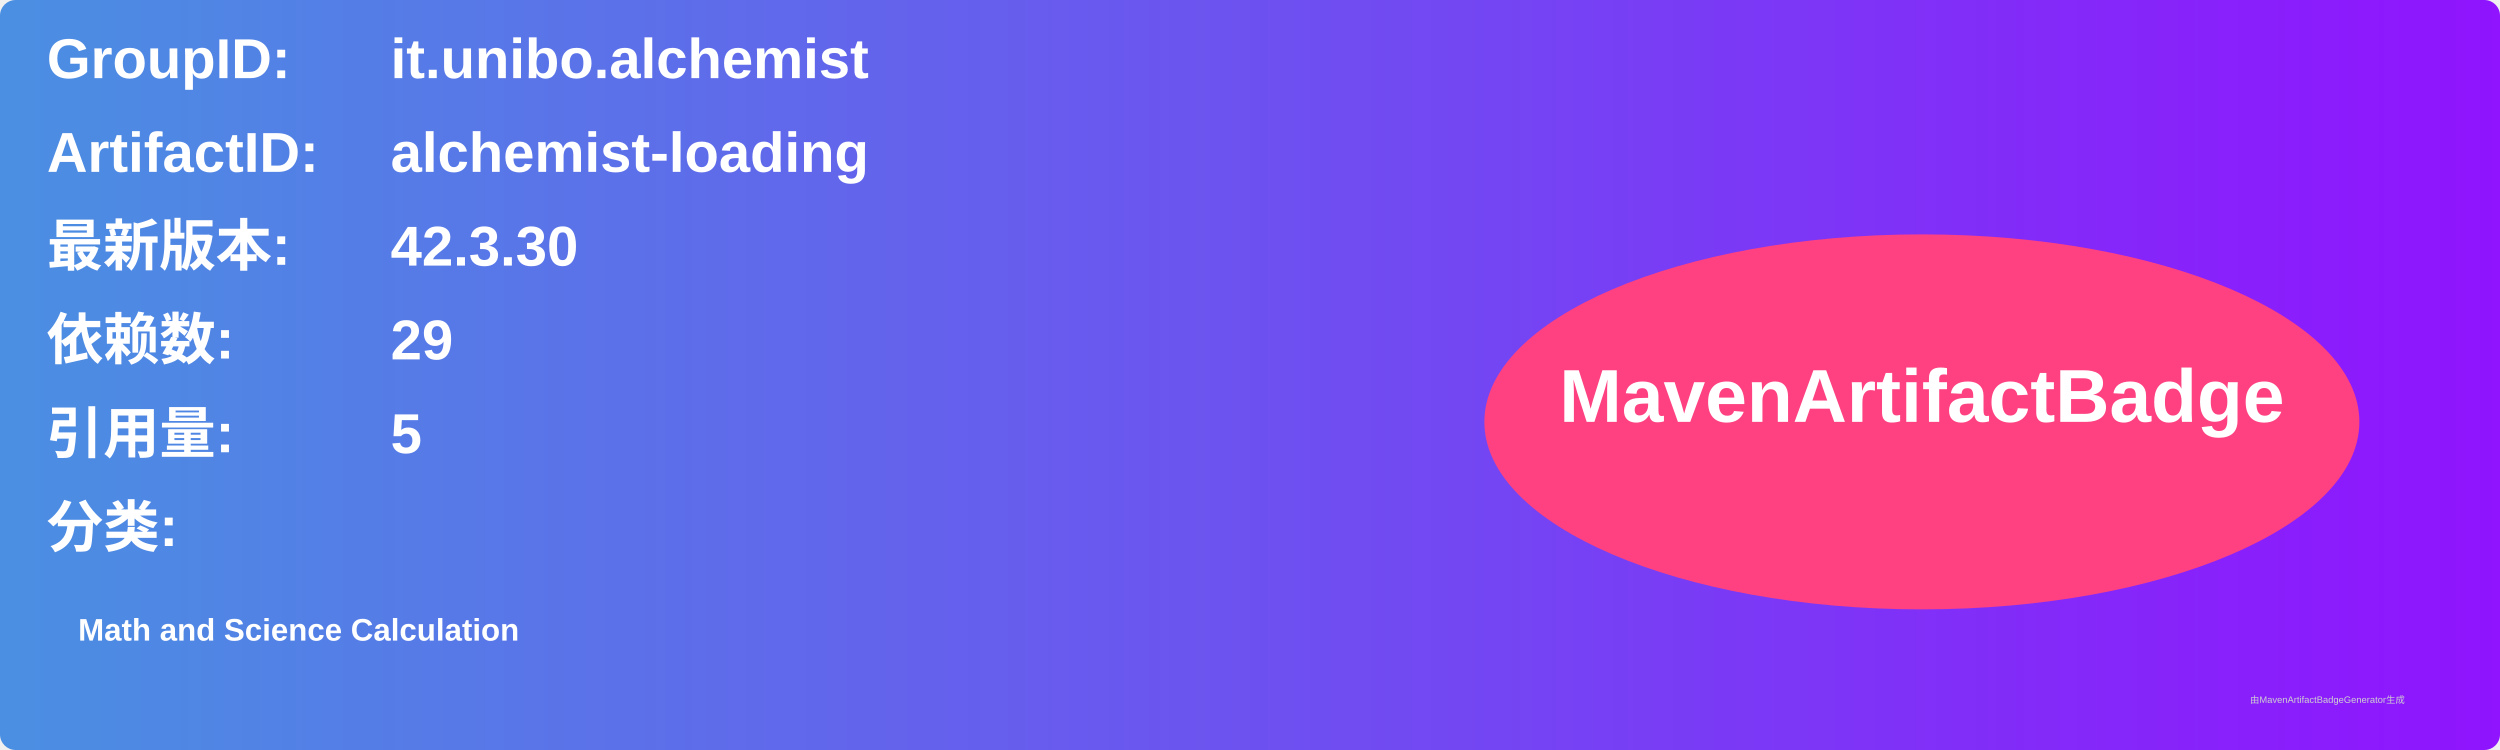
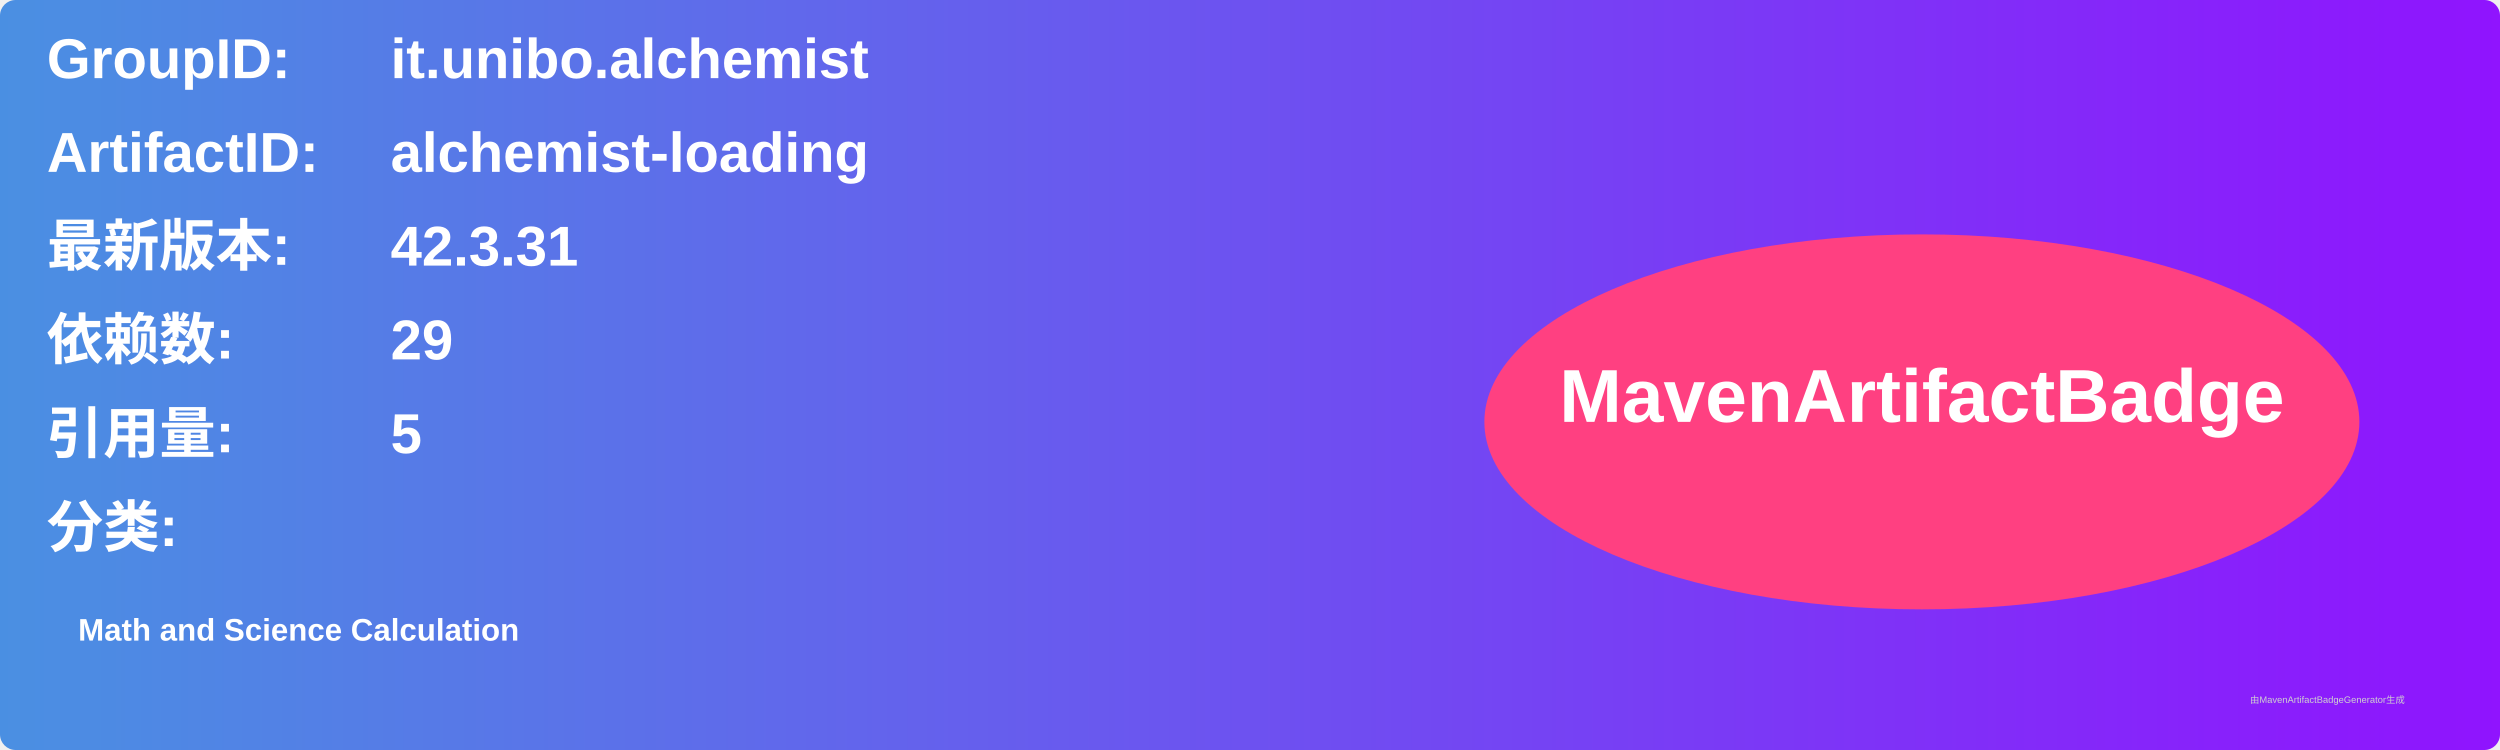
<svg xmlns="http://www.w3.org/2000/svg" width="800" height="240" viewBox="0 0 800 240">
  <linearGradient id="grad" x1="0%" y1="0%" x2="100%" y2="0%">
    <stop offset="0%" stop-color="#4a90e2" />
    <stop offset="100%" stop-color="#9013fe" />
  </linearGradient>
  <rect width="100%" height="100%" rx="5" ry="5" fill="url(#grad)" />
  <g transform="translate(15, 15)">
    <text x="0" y="10" font-family="Arial" font-size="18" fill="white" font-weight="bold" width="260">GroupID:</text>
    <text x="110" y="10" font-family="Arial" font-size="18" fill="white" font-weight="bold" width="460">it.unibo.alchemist</text>
    <text x="0" y="40" font-family="Arial" font-size="18" fill="white" font-weight="bold" width="260">ArtifactID:</text>
    <text x="110" y="40" font-family="Arial" font-size="18" fill="white" font-weight="bold" width="460">alchemist-loading</text>
    <text x="0" y="70" font-family="Arial" font-size="18" fill="white" font-weight="bold">最新版本:</text>
    <text x="110" y="70" font-family="Arial" font-size="18" fill="white" font-weight="bold">
-       <tspan font-weight="bold">42.3.30</tspan>
+       <tspan font-weight="bold">42.3.31</tspan>
    </text>
    <text x="0" y="100" font-family="Arial" font-size="18" fill="white" font-weight="bold">依赖数: </text>
    <text x="110" y="100" font-family="Arial" font-size="18" fill="white">
      <tspan font-weight="bold">29</tspan>
    </text>
    <text x="0" y="130" font-family="Arial" font-size="18" fill="white" font-weight="bold">引用量: </text>
    <text x="110" y="130" font-family="Arial" font-size="18" fill="white">
      <tspan font-weight="bold">5</tspan>
    </text>
    <text x="0" y="160" font-family="Arial" font-size="18" fill="white" font-weight="bold">分类:</text>
    <text x="10" y="190" font-family="Arial" font-size="10" fill="white">
      <tspan font-weight="bold">Math and Science Calculation</tspan>
    </text>
    <ellipse cx="600" cy="120" rx="140" ry="60" fill="#ff4081" />
    <text x="600" y="120" text-anchor="middle" font-family="Arial" font-size="24" fill="white" font-weight="bold">MavenArtifactBadge</text>
  </g>
  <text x="720" y="225" font-family="Arial" font-size="3" fill="#d0d0d0">由MavenArtifactBadgeGenerator生成</text>
</svg>
